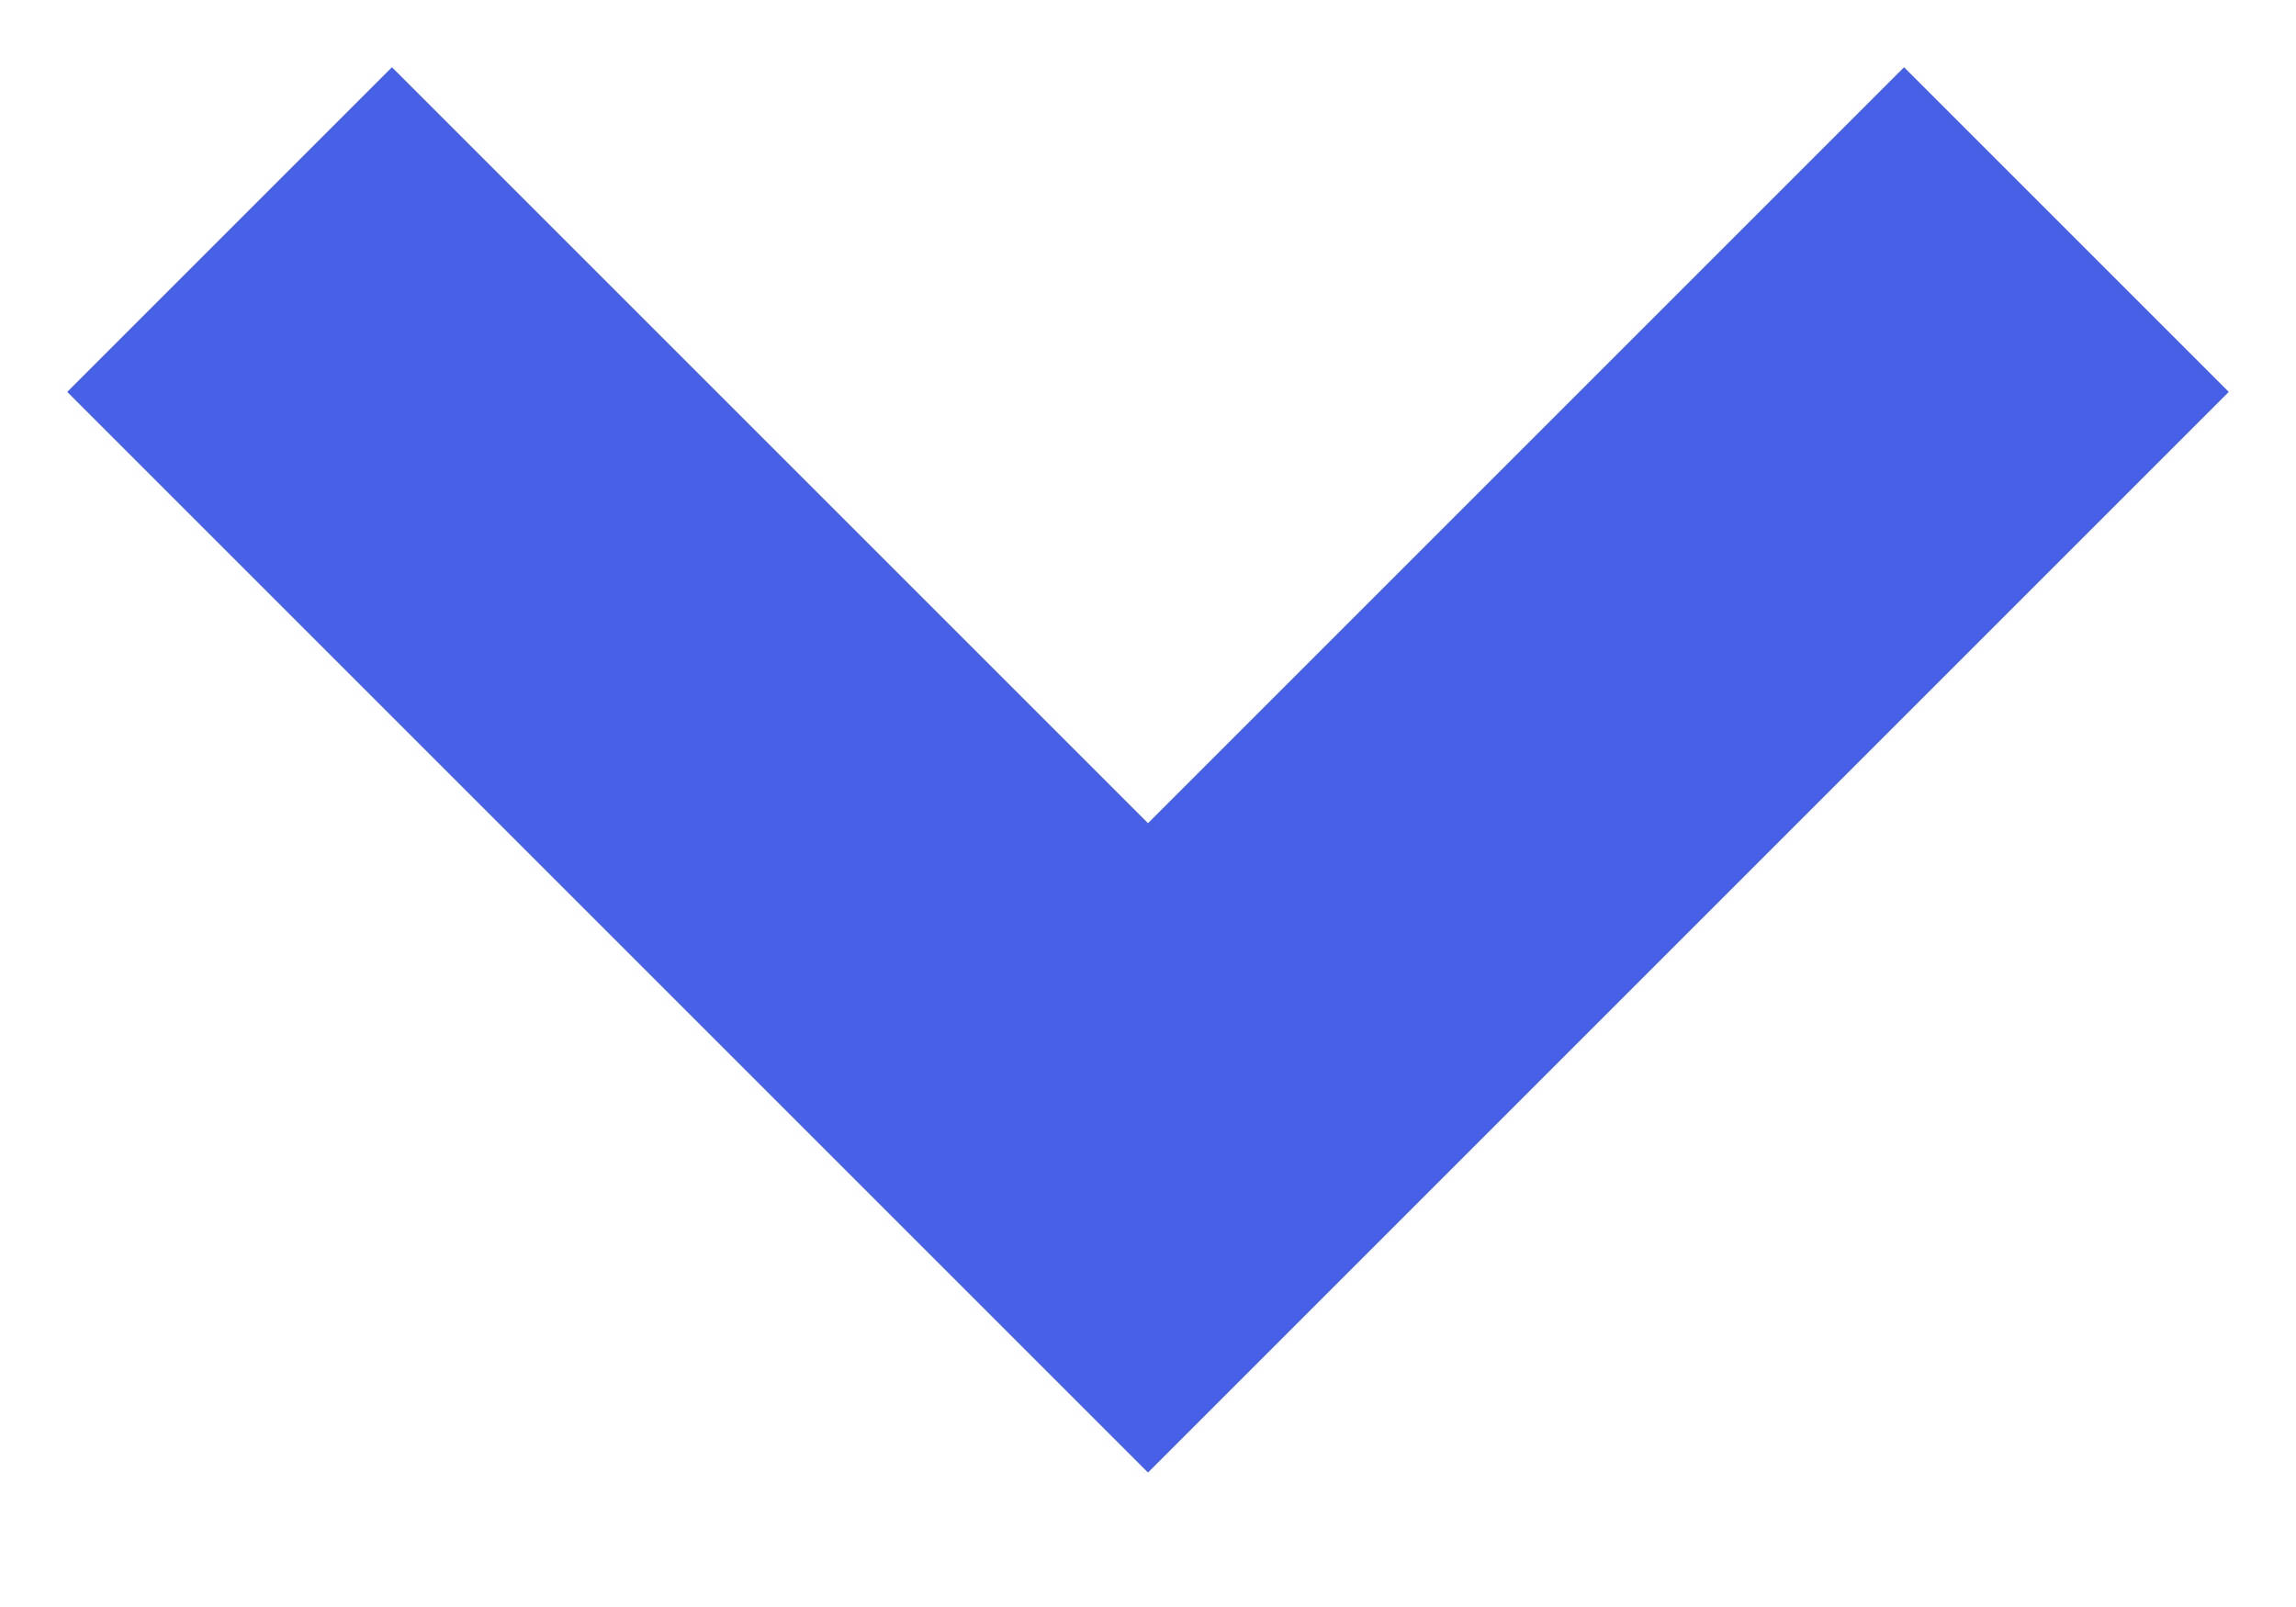
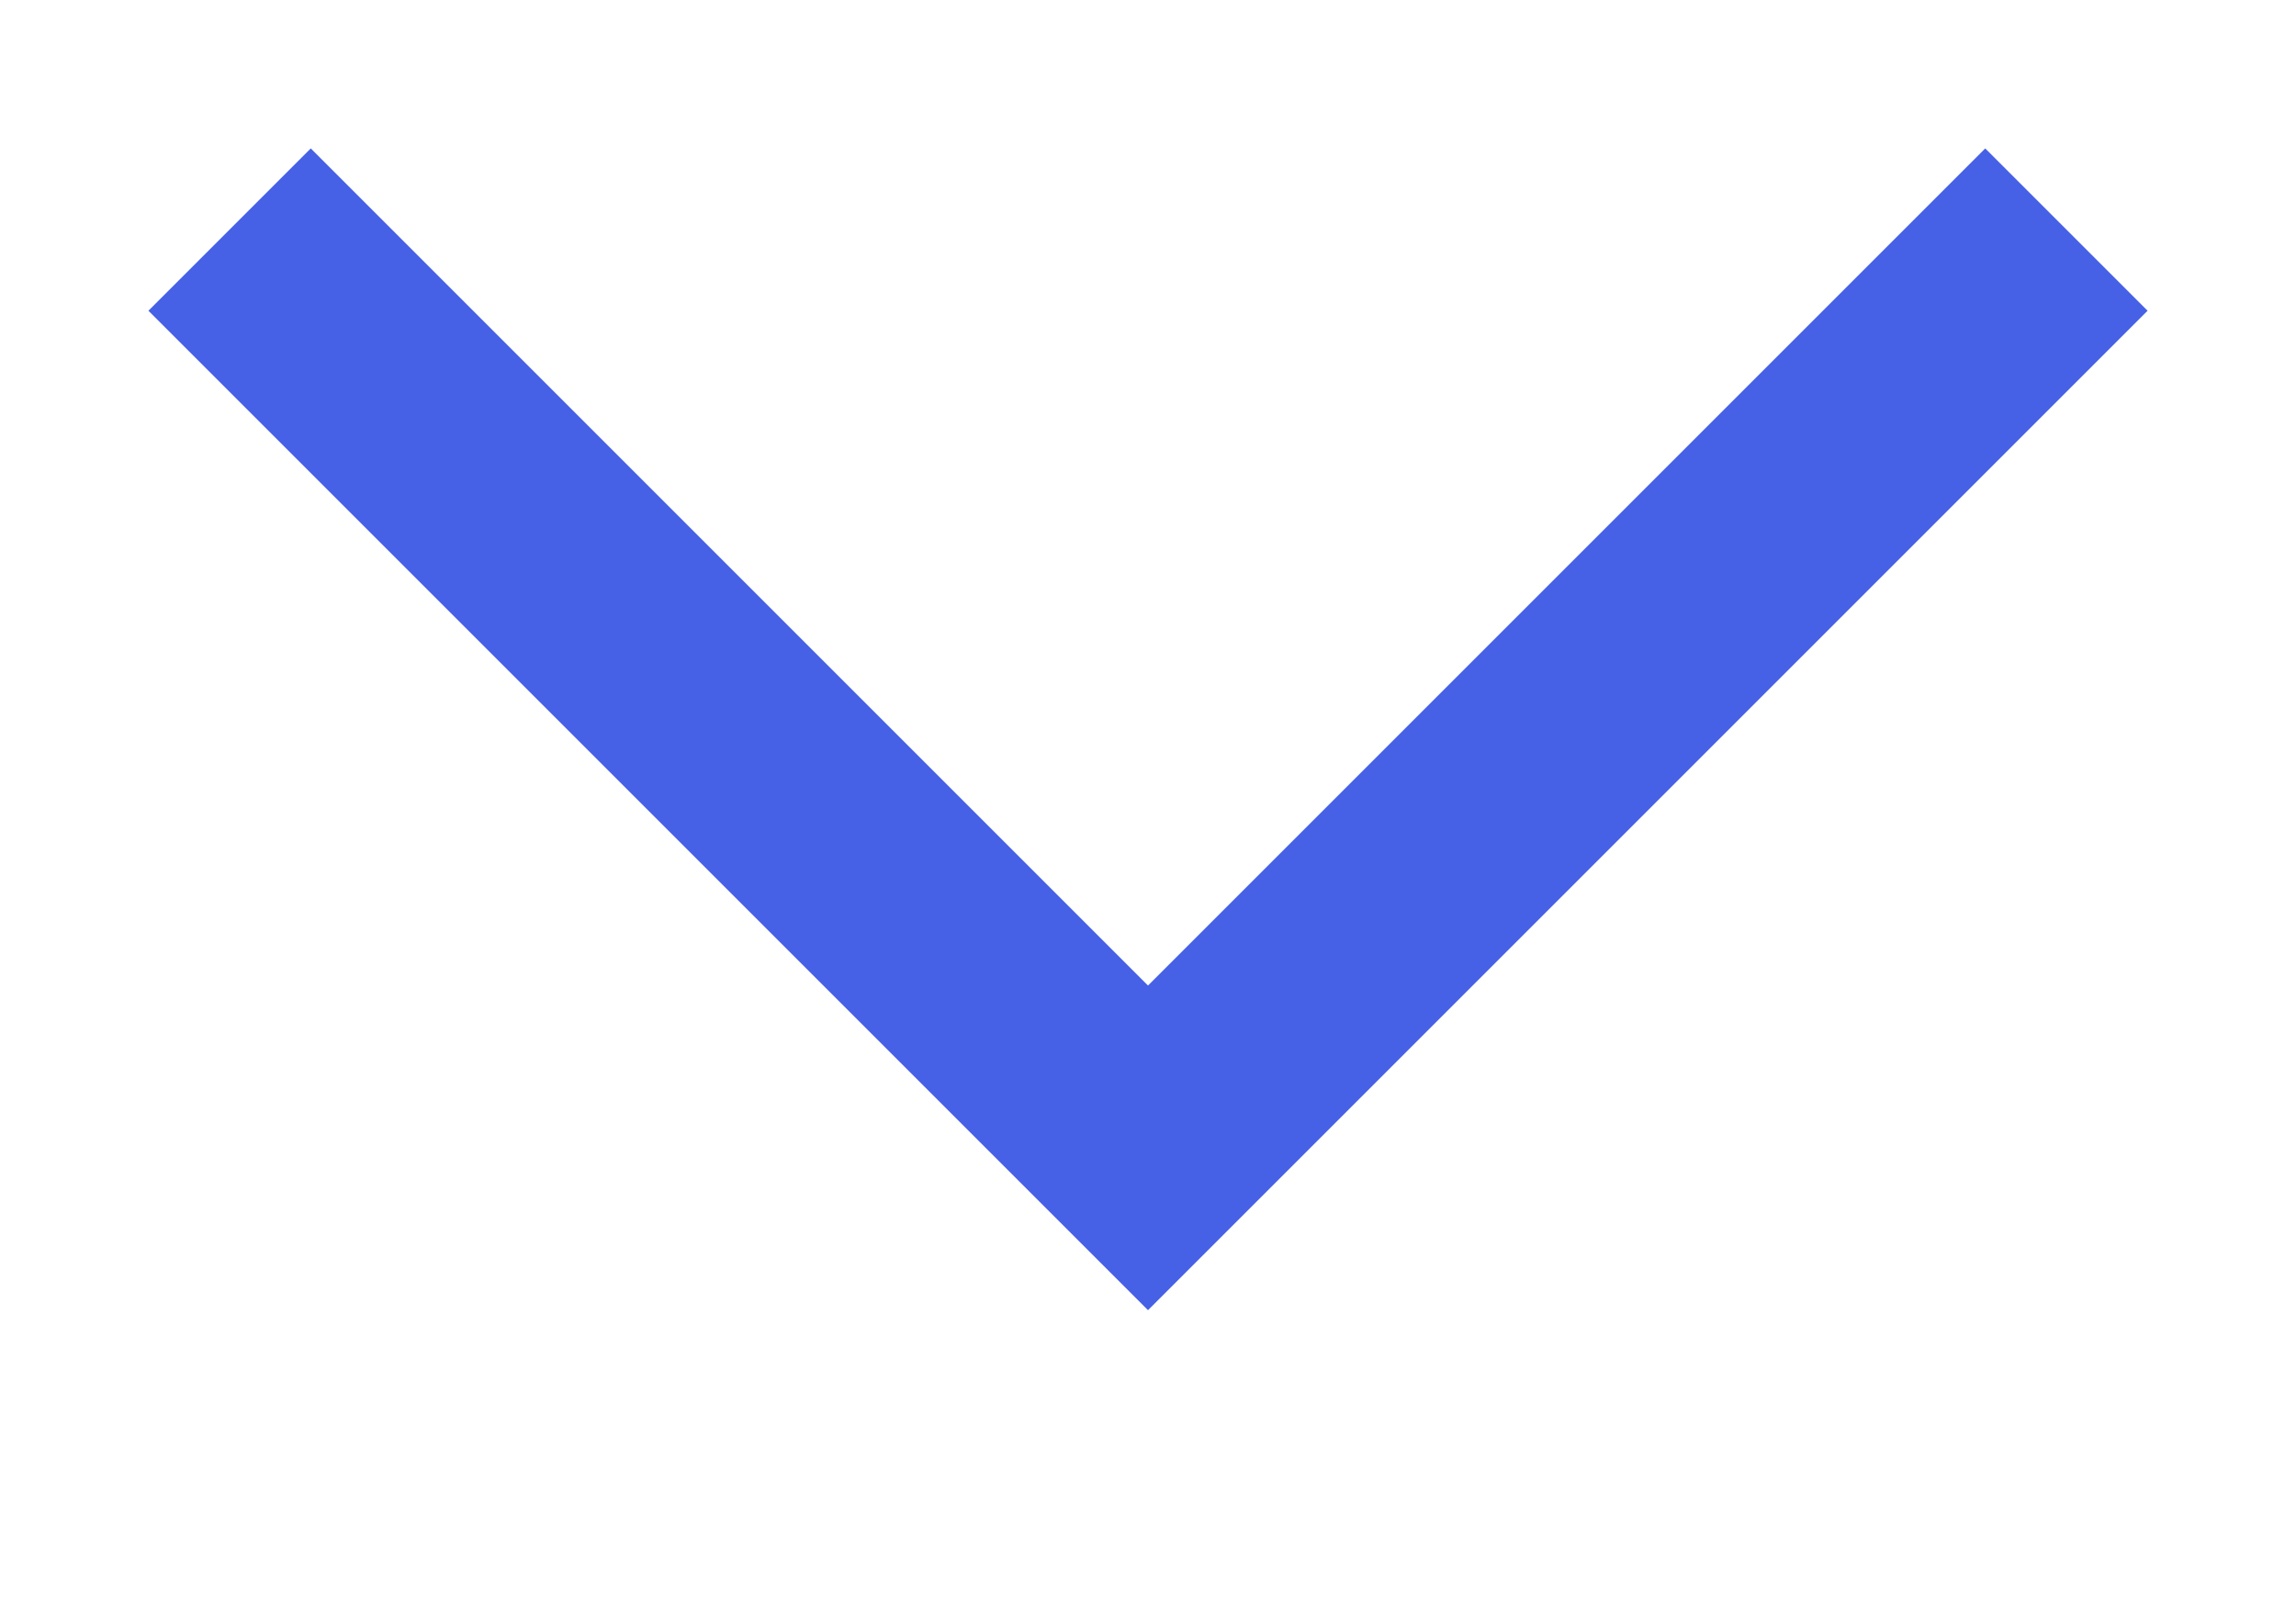
<svg xmlns="http://www.w3.org/2000/svg" width="10" height="7">
-   <path d="M1 1l4 4 4-4" stroke="#4661E6" stroke-width="2" fill="none" fill-rule="evenodd" />
+   <path d="M1 1l4 4 4-4" stroke="#4661E6" strokeWidth="2" fill="none" fillRule="evenodd" />
</svg>
